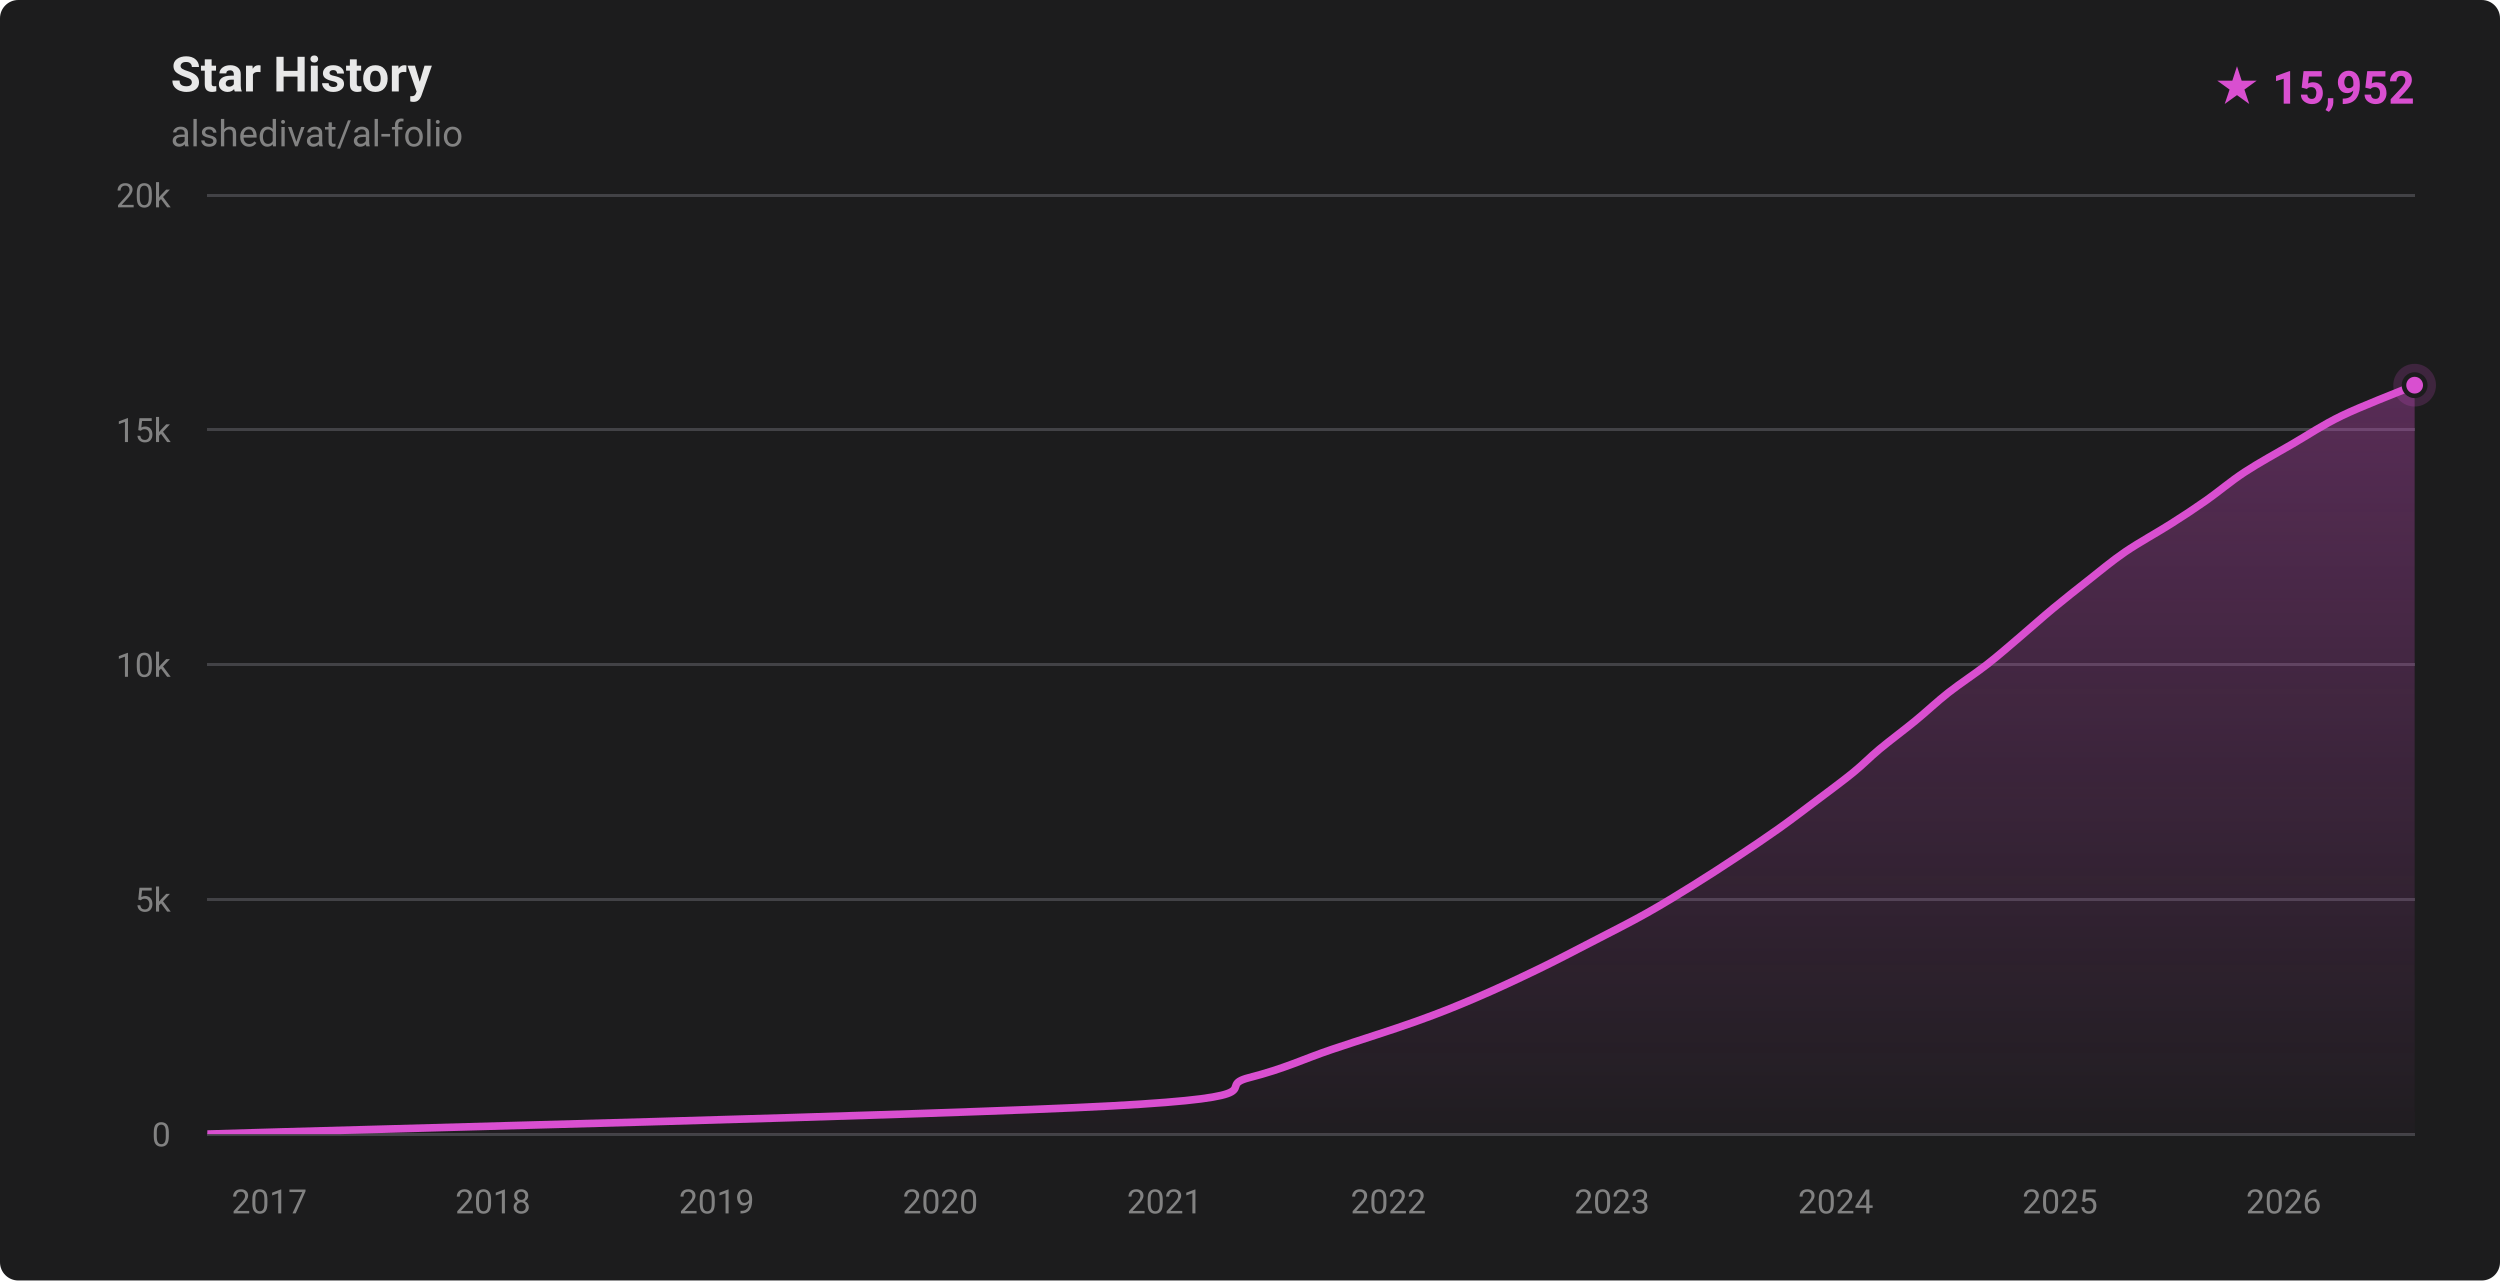
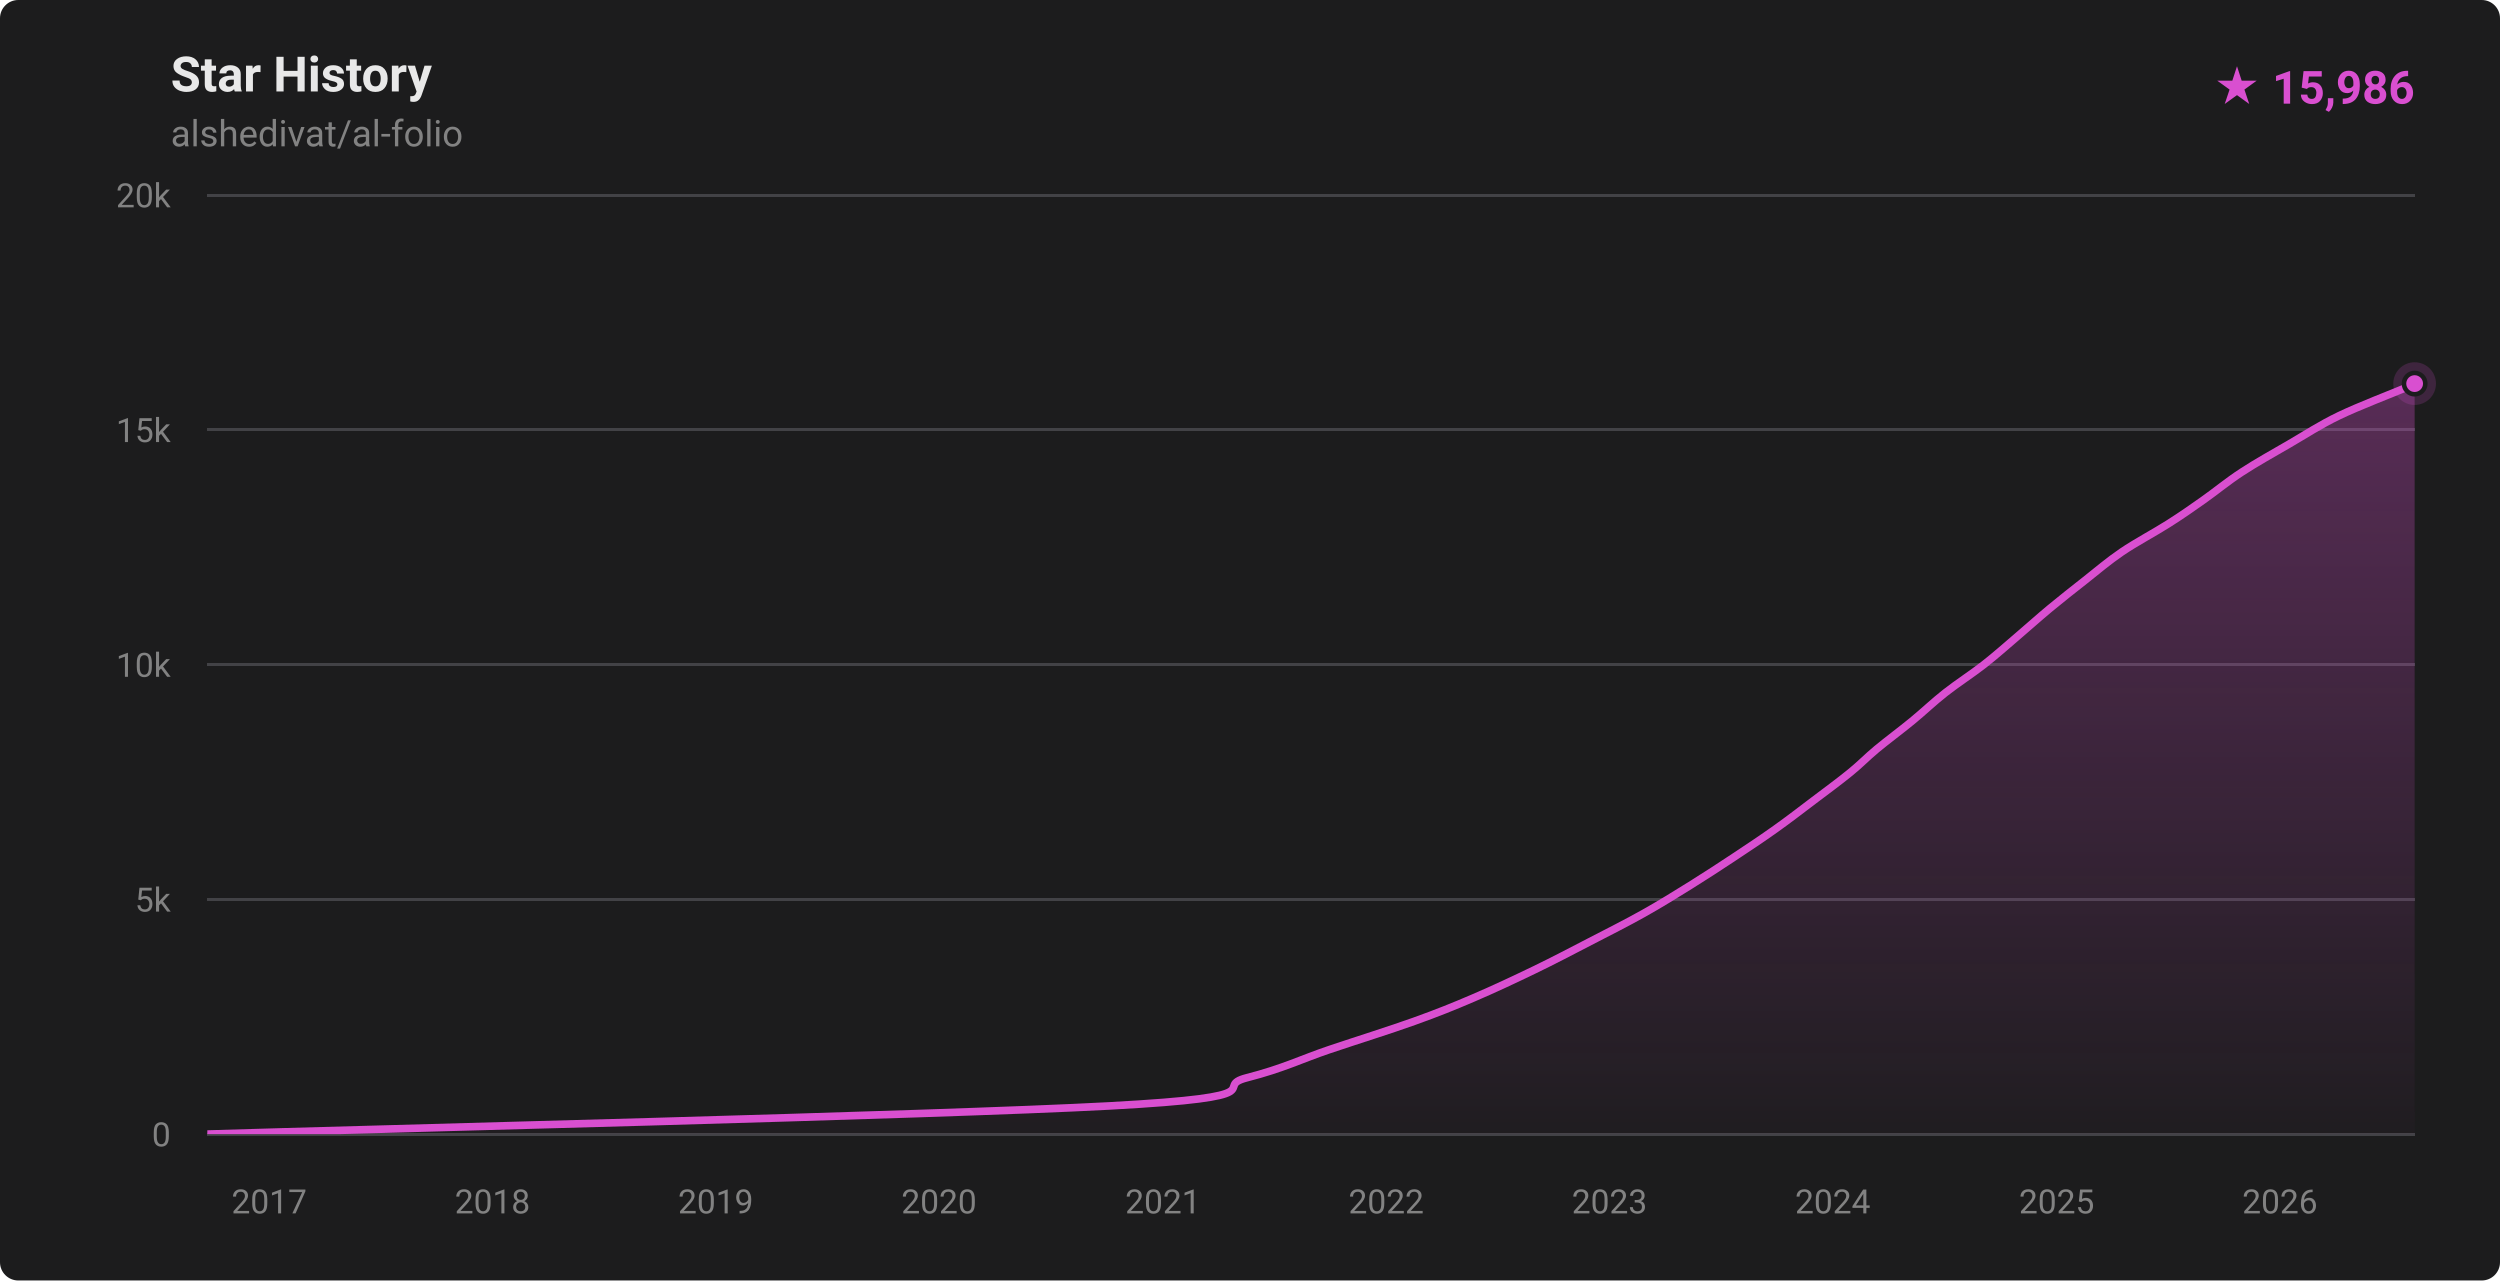
- <svg xmlns="http://www.w3.org/2000/svg" width="820" height="420" viewBox="0 0 820 420" role="img" aria-label="Star history for alshedivat/al-folio: 15952 stars">
+ <svg xmlns="http://www.w3.org/2000/svg" width="820" height="420" viewBox="0 0 820 420" role="img" aria-label="Star history for alshedivat/al-folio: 15986 stars">
  <defs>
    <linearGradient id="fill-dark" x1="0" y1="0" x2="0" y2="1">
      <stop offset="0%" stop-color="rgba(217,79,208,0.32)" />
      <stop offset="100%" stop-color="rgba(217,79,208,0.02)" />
    </linearGradient>
    <clipPath id="plot-dark">
      <rect x="68" y="64" width="724" height="308" />
    </clipPath>
  </defs>
  <style>
    .ttl { font: 600 16px -apple-system,BlinkMacSystemFont,'Segoe UI',Roboto,'Helvetica Neue',Arial,sans-serif; fill: #e8e8e8; }
    .sub { font: 400 12px -apple-system,BlinkMacSystemFont,'Segoe UI',Roboto,'Helvetica Neue',Arial,sans-serif; fill: #828282; }
    .ax  { font: 400 11px -apple-system,BlinkMacSystemFont,'Segoe UI',Roboto,'Helvetica Neue',Arial,sans-serif; fill: #828282; }
    .tot { font: 700 15px -apple-system,BlinkMacSystemFont,'Segoe UI',Roboto,'Helvetica Neue',Arial,sans-serif; fill: #d94fd0; }
  </style>
  <rect width="820" height="420" fill="#1c1c1d" rx="6" />
  <text x="56" y="30" class="ttl">Star History</text>
  <text x="56" y="48" class="sub">alshedivat/al-folio</text>
-   <text x="792" y="34" text-anchor="end" class="tot">★ 15,952</text>
+   <text x="792" y="34" text-anchor="end" class="tot">★ 15,986</text>
  <g stroke="#424246" stroke-width="1" shape-rendering="crispEdges">
    <line x1="68" y1="372.00" x2="792" y2="372.00" />
    <line x1="68" y1="295.00" x2="792" y2="295.00" />
    <line x1="68" y1="218.00" x2="792" y2="218.00" />
    <line x1="68" y1="141.00" x2="792" y2="141.00" />
    <line x1="68" y1="64.00" x2="792" y2="64.00" />
  </g>
  <g>
    <text x="56" y="376.00" text-anchor="end" class="ax">0</text>
    <text x="56" y="299.00" text-anchor="end" class="ax">5k</text>
    <text x="56" y="222.00" text-anchor="end" class="ax">10k</text>
    <text x="56" y="145.00" text-anchor="end" class="ax">15k</text>
    <text x="56" y="68.00" text-anchor="end" class="ax">20k</text>
  </g>
  <g>
-     <text x="88.33" y="398" text-anchor="middle" class="ax">2017</text>
-     <text x="161.69" y="398" text-anchor="middle" class="ax">2018</text>
-     <text x="235.06" y="398" text-anchor="middle" class="ax">2019</text>
-     <text x="308.43" y="398" text-anchor="middle" class="ax">2020</text>
-     <text x="382.00" y="398" text-anchor="middle" class="ax">2021</text>
-     <text x="455.37" y="398" text-anchor="middle" class="ax">2022</text>
-     <text x="528.74" y="398" text-anchor="middle" class="ax">2023</text>
-     <text x="602.11" y="398" text-anchor="middle" class="ax">2024</text>
-     <text x="675.68" y="398" text-anchor="middle" class="ax">2025</text>
-     <text x="749.05" y="398" text-anchor="middle" class="ax">2026</text>
+     <text x="88.29" y="398" text-anchor="middle" class="ax">2017</text>
+     <text x="161.53" y="398" text-anchor="middle" class="ax">2018</text>
+     <text x="234.76" y="398" text-anchor="middle" class="ax">2019</text>
+     <text x="308.00" y="398" text-anchor="middle" class="ax">2020</text>
+     <text x="381.43" y="398" text-anchor="middle" class="ax">2021</text>
+     <text x="454.67" y="398" text-anchor="middle" class="ax">2022</text>
+     <text x="527.91" y="398" text-anchor="middle" class="ax">2023</text>
+     <text x="601.14" y="398" text-anchor="middle" class="ax">2024</text>
+     <text x="674.58" y="398" text-anchor="middle" class="ax">2025</text>
+     <text x="747.81" y="398" text-anchor="middle" class="ax">2026</text>
  </g>
  <g clip-path="url(#plot-dark)">
-     <path d="M 68.00,371.98 C 117.42,370.44 307.57,365.82 364.51,362.74 C 421.44,359.66 397.57,356.58 409.61,353.50 C 421.65,350.42 427.58,347.34 436.72,344.26 C 445.87,341.18 456.59,337.85 464.48,335.02 C 472.36,332.20 477.43,330.15 484.04,327.32 C 490.65,324.50 497.76,321.16 504.15,318.08 C 510.53,315.00 516.38,311.92 522.35,308.84 C 528.31,305.76 534.44,302.68 539.94,299.60 C 545.44,296.52 550.40,293.44 555.36,290.36 C 560.32,287.28 565.04,284.20 569.70,281.12 C 574.35,278.04 578.95,274.96 583.29,271.88 C 587.63,268.80 591.64,265.72 595.73,262.64 C 599.81,259.56 604.36,256.23 607.82,253.40 C 611.29,250.58 613.12,248.53 616.52,245.70 C 619.91,242.88 624.43,239.54 628.18,236.46 C 631.94,233.38 635.12,230.30 639.04,227.22 C 642.96,224.14 647.74,221.06 651.69,217.98 C 655.64,214.90 659.11,211.82 662.74,208.74 C 666.37,205.66 669.77,202.58 673.49,199.50 C 677.21,196.42 681.12,193.34 685.04,190.26 C 688.97,187.18 692.55,184.10 697.06,181.02 C 701.57,177.94 707.68,174.61 712.12,171.78 C 716.56,168.96 719.68,166.91 723.71,164.08 C 727.73,161.26 731.56,157.92 736.26,154.84 C 740.97,151.76 746.64,148.68 751.95,145.60 C 757.26,142.52 761.74,139.44 768.11,136.36 C 774.48,133.28 786.19,128.80 790.17,127.12 C 794.15,125.45 791.70,126.47 792.00,126.34 L 792.00,372.00 L 68.00,372.00 Z" fill="url(#fill-dark)" />
-     <path d="M 68.00,371.98 C 117.42,370.44 307.57,365.82 364.51,362.74 C 421.44,359.66 397.57,356.58 409.61,353.50 C 421.65,350.42 427.58,347.34 436.72,344.26 C 445.87,341.18 456.59,337.85 464.48,335.02 C 472.36,332.20 477.43,330.15 484.04,327.32 C 490.65,324.50 497.76,321.16 504.15,318.08 C 510.53,315.00 516.38,311.92 522.35,308.84 C 528.31,305.76 534.44,302.68 539.94,299.60 C 545.44,296.52 550.40,293.44 555.36,290.36 C 560.32,287.28 565.04,284.20 569.70,281.12 C 574.35,278.04 578.95,274.96 583.29,271.88 C 587.63,268.80 591.64,265.72 595.73,262.64 C 599.81,259.56 604.36,256.23 607.82,253.40 C 611.29,250.58 613.12,248.53 616.52,245.70 C 619.91,242.88 624.43,239.54 628.18,236.46 C 631.94,233.38 635.12,230.30 639.04,227.22 C 642.96,224.14 647.74,221.06 651.69,217.98 C 655.64,214.90 659.11,211.82 662.74,208.74 C 666.37,205.66 669.77,202.58 673.49,199.50 C 677.21,196.42 681.12,193.34 685.04,190.26 C 688.97,187.18 692.55,184.10 697.06,181.02 C 701.57,177.94 707.68,174.61 712.12,171.78 C 716.56,168.96 719.68,166.91 723.71,164.08 C 727.73,161.26 731.56,157.92 736.26,154.84 C 740.97,151.76 746.64,148.68 751.95,145.60 C 757.26,142.52 761.74,139.44 768.11,136.36 C 774.48,133.28 786.19,128.80 790.17,127.12 C 794.15,125.45 791.70,126.47 792.00,126.34" fill="none" stroke="#d94fd0" stroke-width="2.5" stroke-linecap="round" stroke-linejoin="round" />
+     <path d="M 68.00,371.98 C 117.33,370.44 307.14,365.82 363.97,362.74 C 420.81,359.66 396.98,356.58 408.99,353.50 C 421.01,350.42 426.93,347.34 436.06,344.26 C 445.19,341.18 455.89,337.85 463.76,335.02 C 471.63,332.20 476.69,330.15 483.29,327.32 C 489.89,324.50 496.99,321.16 503.36,318.08 C 509.73,315.00 515.57,311.92 521.53,308.84 C 527.48,305.76 533.60,302.68 539.09,299.60 C 544.58,296.52 549.53,293.44 554.48,290.36 C 559.43,287.28 564.14,284.20 568.79,281.12 C 573.45,278.04 578.07,274.96 582.40,271.88 C 586.73,268.80 590.71,265.72 594.78,262.64 C 598.86,259.56 603.39,256.23 606.85,253.40 C 610.32,250.58 612.17,248.53 615.57,245.70 C 618.97,242.88 623.48,239.54 627.23,236.46 C 630.98,233.38 634.15,230.30 638.07,227.22 C 641.99,224.14 646.79,221.06 650.73,217.98 C 654.67,214.90 658.09,211.82 661.71,208.74 C 665.33,205.66 668.73,202.58 672.44,199.50 C 676.16,196.42 680.08,193.34 684.00,190.26 C 687.92,187.18 691.44,184.10 695.98,181.02 C 700.52,177.94 706.80,174.61 711.24,171.78 C 715.68,168.96 718.59,166.91 722.61,164.08 C 726.63,161.26 730.61,157.92 735.33,154.84 C 740.04,151.76 745.59,148.68 750.90,145.60 C 756.21,142.52 760.81,139.44 767.20,136.36 C 773.58,133.28 785.08,128.88 789.22,127.12 C 793.35,125.37 791.54,126.03 792.00,125.82 L 792.00,372.00 L 68.00,372.00 Z" fill="url(#fill-dark)" />
+     <path d="M 68.00,371.98 C 117.33,370.44 307.14,365.82 363.97,362.74 C 420.81,359.66 396.98,356.58 408.99,353.50 C 421.01,350.42 426.93,347.34 436.06,344.26 C 445.19,341.18 455.89,337.85 463.76,335.02 C 471.63,332.20 476.69,330.15 483.29,327.32 C 489.89,324.50 496.99,321.16 503.36,318.08 C 509.73,315.00 515.57,311.92 521.53,308.84 C 527.48,305.76 533.60,302.68 539.09,299.60 C 544.58,296.52 549.53,293.44 554.48,290.36 C 559.43,287.28 564.14,284.20 568.79,281.12 C 573.45,278.04 578.07,274.96 582.40,271.88 C 586.73,268.80 590.71,265.72 594.78,262.64 C 598.86,259.56 603.39,256.23 606.85,253.40 C 610.32,250.58 612.17,248.53 615.57,245.70 C 618.97,242.88 623.48,239.54 627.23,236.46 C 630.98,233.38 634.15,230.30 638.07,227.22 C 641.99,224.14 646.79,221.06 650.73,217.98 C 654.67,214.90 658.09,211.82 661.71,208.74 C 665.33,205.66 668.73,202.58 672.44,199.50 C 676.16,196.42 680.08,193.34 684.00,190.26 C 687.92,187.18 691.44,184.10 695.98,181.02 C 700.52,177.94 706.80,174.61 711.24,171.78 C 715.68,168.96 718.59,166.91 722.61,164.08 C 726.63,161.26 730.61,157.92 735.33,154.84 C 740.04,151.76 745.59,148.68 750.90,145.60 C 756.21,142.52 760.81,139.44 767.20,136.36 C 773.58,133.28 785.08,128.88 789.22,127.12 C 793.35,125.37 791.54,126.03 792.00,125.82" fill="none" stroke="#d94fd0" stroke-width="2.5" stroke-linecap="round" stroke-linejoin="round" />
  </g>
-   <circle cx="792.00" cy="126.34" r="7" fill="#d94fd0" opacity="0.18" />
-   <circle cx="792.00" cy="126.34" r="3.5" fill="#d94fd0" stroke="#1c1c1d" stroke-width="1.5" />
+   <circle cx="792.00" cy="125.82" r="7" fill="#d94fd0" opacity="0.18" />
+   <circle cx="792.00" cy="125.82" r="3.5" fill="#d94fd0" stroke="#1c1c1d" stroke-width="1.5" />
</svg>
